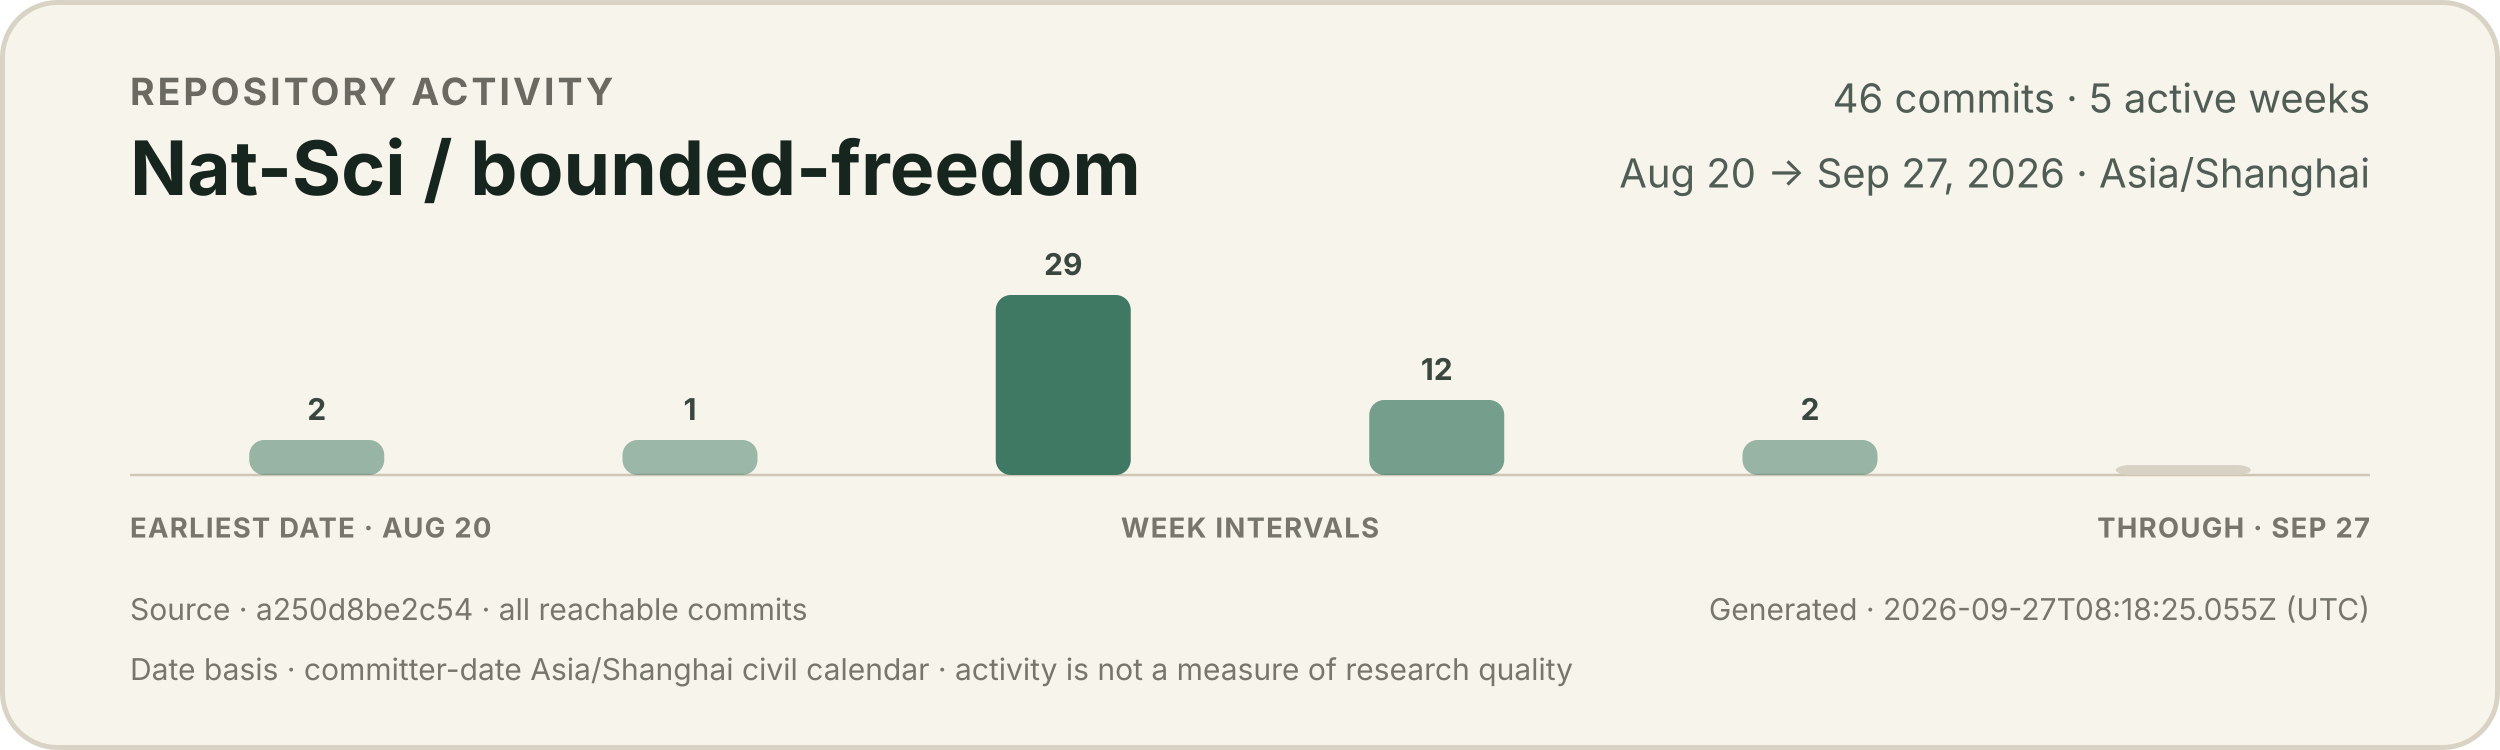
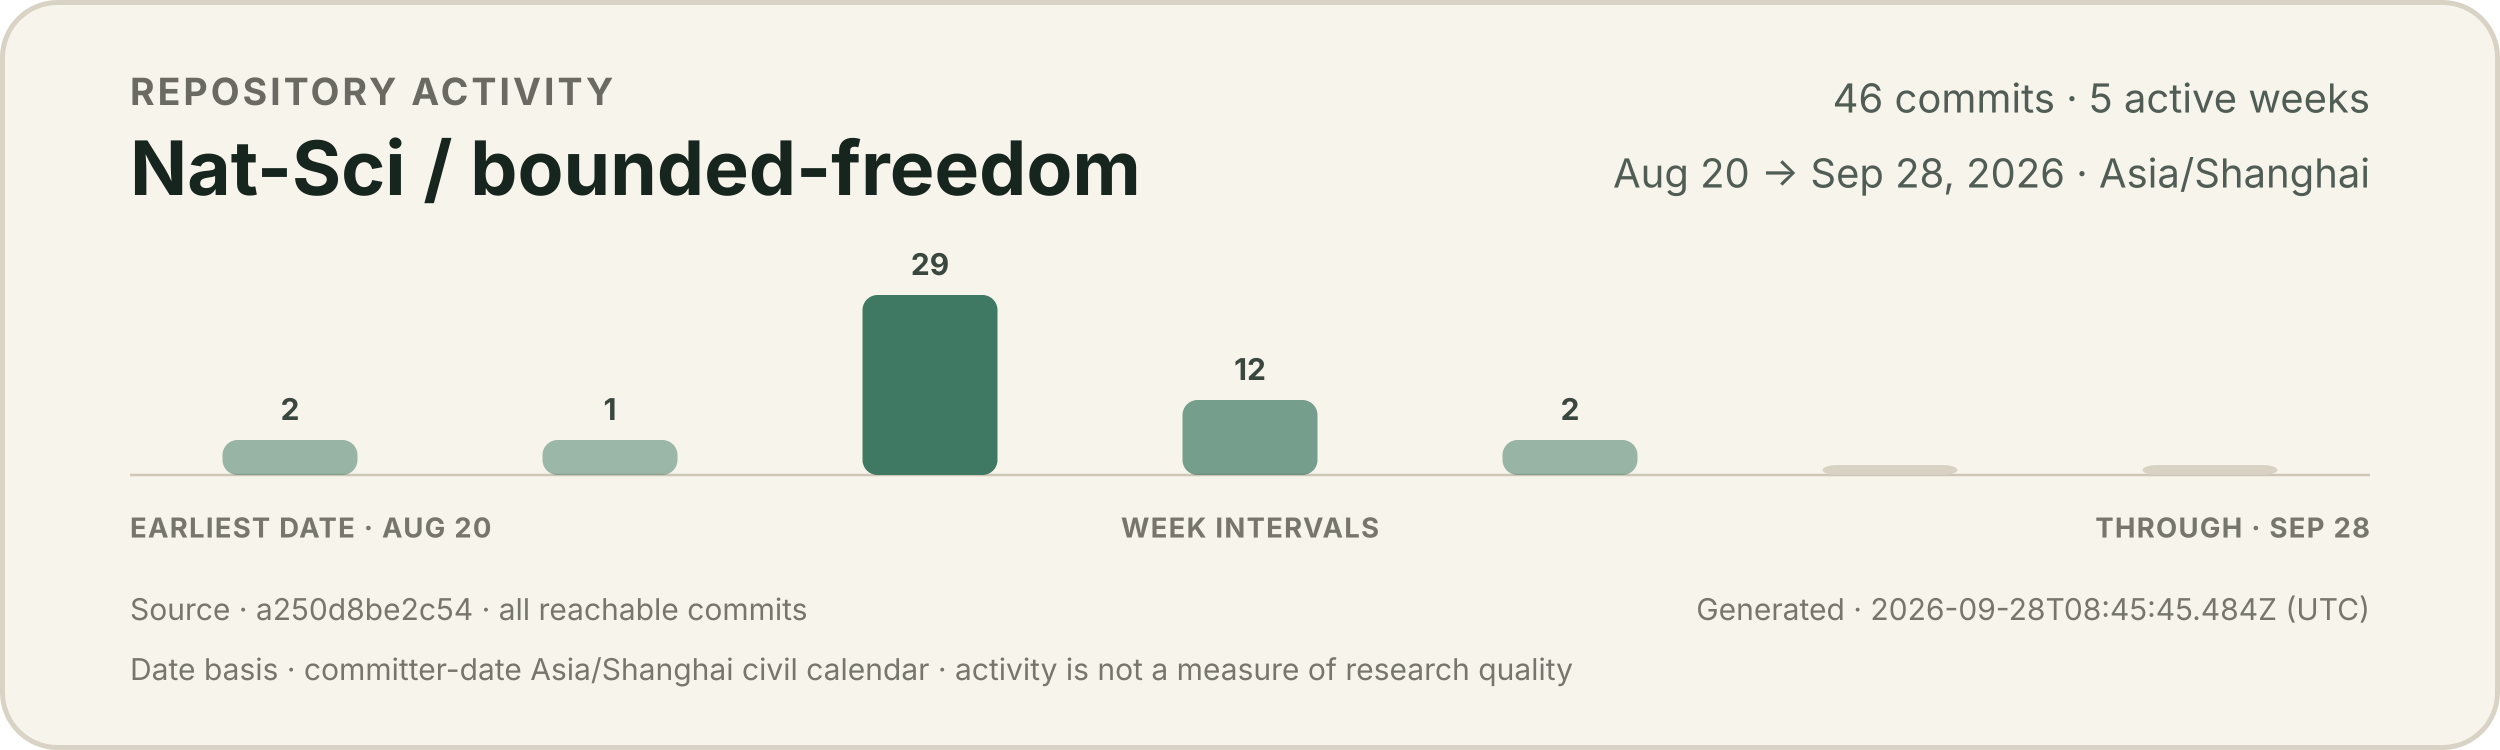
<svg xmlns="http://www.w3.org/2000/svg" width="1000" height="300" viewBox="0 0 1000 300" role="img" aria-labelledby="title description">
  <style>
    text { font-family: -apple-system, BlinkMacSystemFont, "Segoe UI", sans-serif; }
    .eyebrow { fill: #6b6a62; font-size: 15px; font-weight: 650; letter-spacing: 1.2px; }
    .title { fill: #17251f; font-size: 30px; font-weight: 720; }
    .meta { fill: #4f5d55; font-size: 16px; }
    .count { fill: #39473f; font-size: 12px; font-weight: 650; }
    .axis { fill: #77766d; font-size: 11px; font-weight: 650; letter-spacing: 0.5px; }
    .foot { fill: #77766d; font-size: 12px; }
  </style>
  <rect x="1" y="1" width="998" height="298" rx="22" fill="#f7f4ec" stroke="#d9d3c5" stroke-width="2" />
  <text x="52" y="42" class="eyebrow">REPOSITORY ACTIVITY</text>
  <text x="52" y="78" class="title">Nat-Sci / bounded-freedom</text>
  <text x="948" y="45" text-anchor="end" class="meta">46 commits · 5 active weeks</text>
-   <text x="948" y="75" text-anchor="end" class="meta">Aug 20 → Sep 27, 2026 · Asia/Shanghai</text>
+   <text x="948" y="75" text-anchor="end" class="meta">Aug 20 → Sep 28, 2026 · Asia/Shanghai</text>
  <line x1="52" y1="190" x2="948" y2="190" stroke="#cec7b8" stroke-width="1" />
  <g>
-     <rect x="99.7" y="176" width="54.0" height="14" rx="6" fill="#3f7964" opacity="0.52" />
-     <text x="126.7" y="168" text-anchor="middle" class="count">2</text>
+     <rect x="89.0" y="176" width="54.0" height="14" rx="6" fill="#3f7964" opacity="0.52" />
+     <text x="116.0" y="168" text-anchor="middle" class="count">2</text>
  </g>
  <g>
-     <rect x="249.0" y="176" width="54.0" height="14" rx="6" fill="#3f7964" opacity="0.50" />
-     <text x="276.0" y="168" text-anchor="middle" class="count">1</text>
+     <rect x="217.0" y="176" width="54.0" height="14" rx="6" fill="#3f7964" opacity="0.50" />
+     <text x="244.0" y="168" text-anchor="middle" class="count">1</text>
  </g>
  <g>
-     <rect x="398.3" y="118" width="54.0" height="72" rx="6" fill="#3f7964" opacity="1.00" />
-     <text x="425.3" y="110" text-anchor="middle" class="count">29</text>
+     <rect x="345.0" y="118" width="54.0" height="72" rx="6" fill="#3f7964" opacity="1.00" />
+     <text x="372.0" y="110" text-anchor="middle" class="count">29</text>
  </g>
  <g>
-     <rect x="547.7" y="160" width="54.0" height="30" rx="6" fill="#3f7964" opacity="0.70" />
-     <text x="574.7" y="152" text-anchor="middle" class="count">12</text>
+     <rect x="473.0" y="160" width="54.0" height="30" rx="6" fill="#3f7964" opacity="0.70" />
+     <text x="500.0" y="152" text-anchor="middle" class="count">12</text>
  </g>
  <g>
-     <rect x="697.0" y="176" width="54.0" height="14" rx="6" fill="#3f7964" opacity="0.52" />
-     <text x="724.0" y="168" text-anchor="middle" class="count">2</text>
+     <rect x="601.0" y="176" width="54.0" height="14" rx="6" fill="#3f7964" opacity="0.52" />
+     <text x="628.0" y="168" text-anchor="middle" class="count">2</text>
  </g>
  <g>
-     <rect x="846.3" y="186" width="54.0" height="4" rx="6" fill="#d8d2c4" opacity="1" />
+     <rect x="729.0" y="186" width="54.0" height="4" rx="6" fill="#d8d2c4" opacity="1" />
+   </g>
+   <g>
+     <rect x="857.0" y="186" width="54.0" height="4" rx="6" fill="#d8d2c4" opacity="1" />
  </g>
  <text x="52" y="215" class="axis">EARLIEST DATE · AUG 20</text>
  <text x="500" y="215" text-anchor="middle" class="axis">WEEK INTERVALS</text>
-   <text x="948" y="215" text-anchor="end" class="axis">THROUGH · SEP 27</text>
+   <text x="948" y="215" text-anchor="end" class="axis">THROUGH · SEP 28</text>
  <text x="52" y="248" class="foot">Source · a250d8be2c54 · all reachable commits</text>
-   <text x="948" y="248" text-anchor="end" class="foot">Generated · 2026-09-27T08:18:25.055Z (UTC)</text>
+   <text x="948" y="248" text-anchor="end" class="foot">Generated · 2026-09-28T08:45:45.484Z (UTC)</text>
  <text x="52" y="272" class="foot">Date basis · committer-date Asia/Shanghai civil calendar · activity is not a measure of research quality</text>
</svg>
